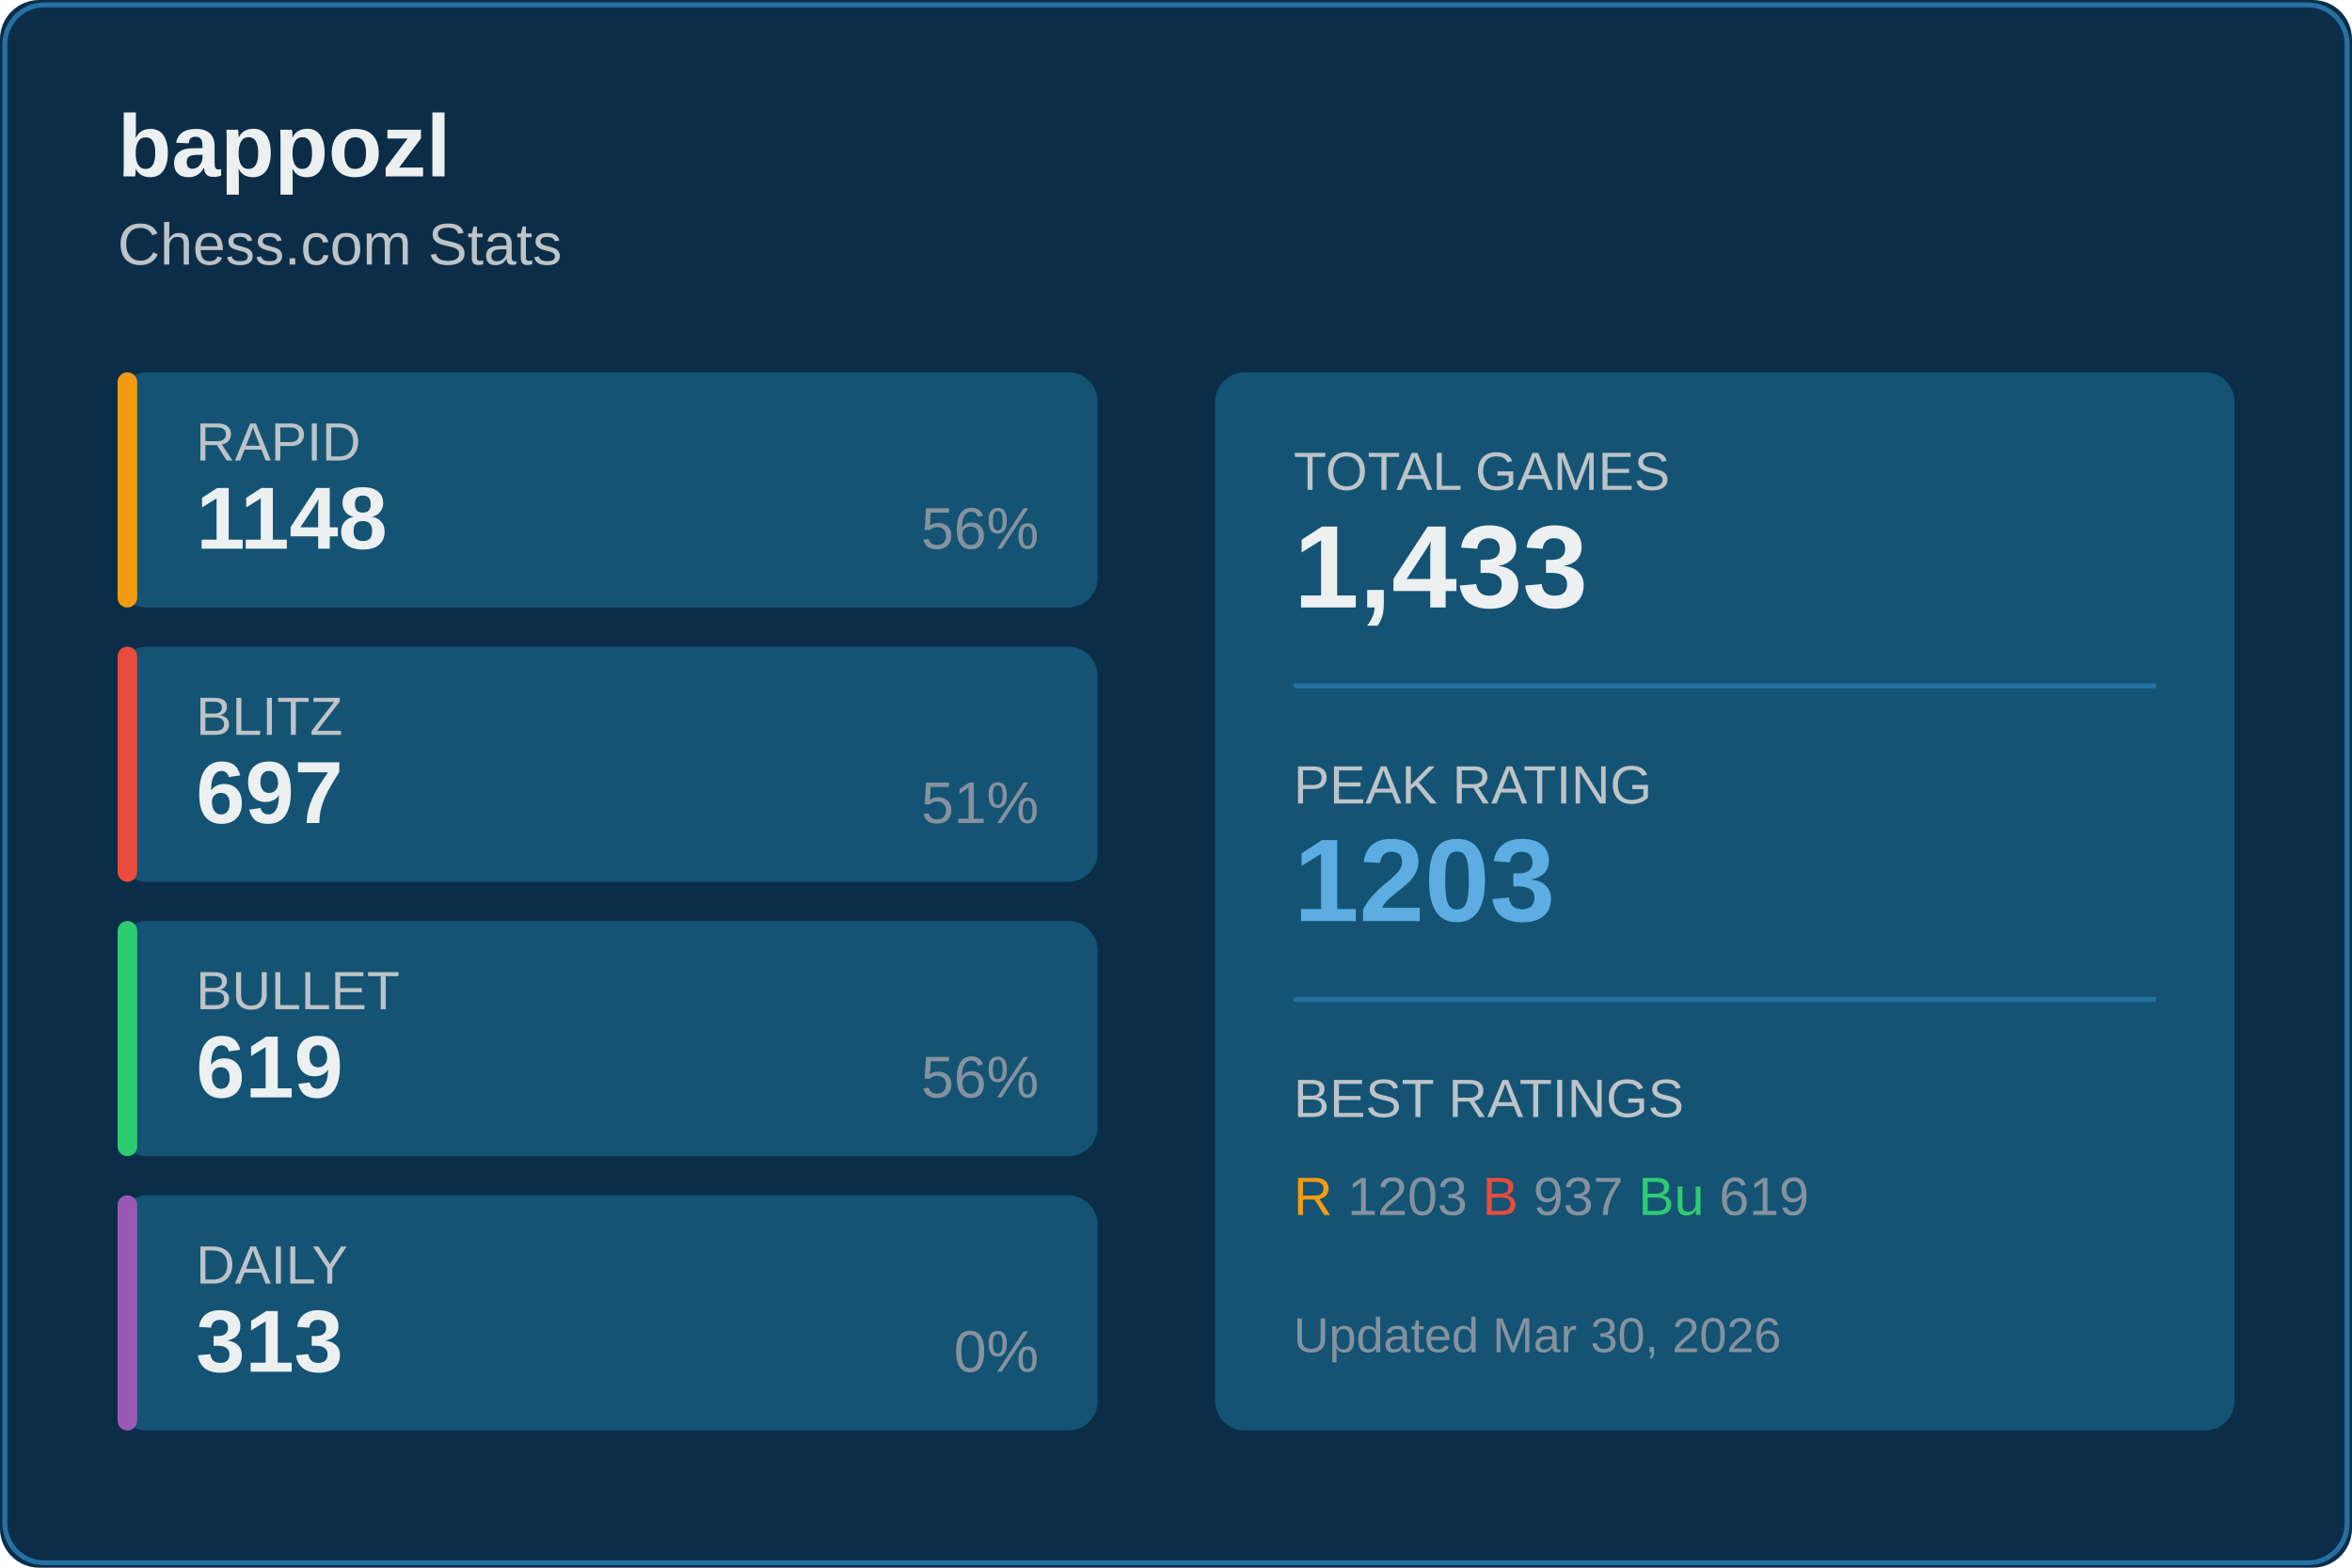
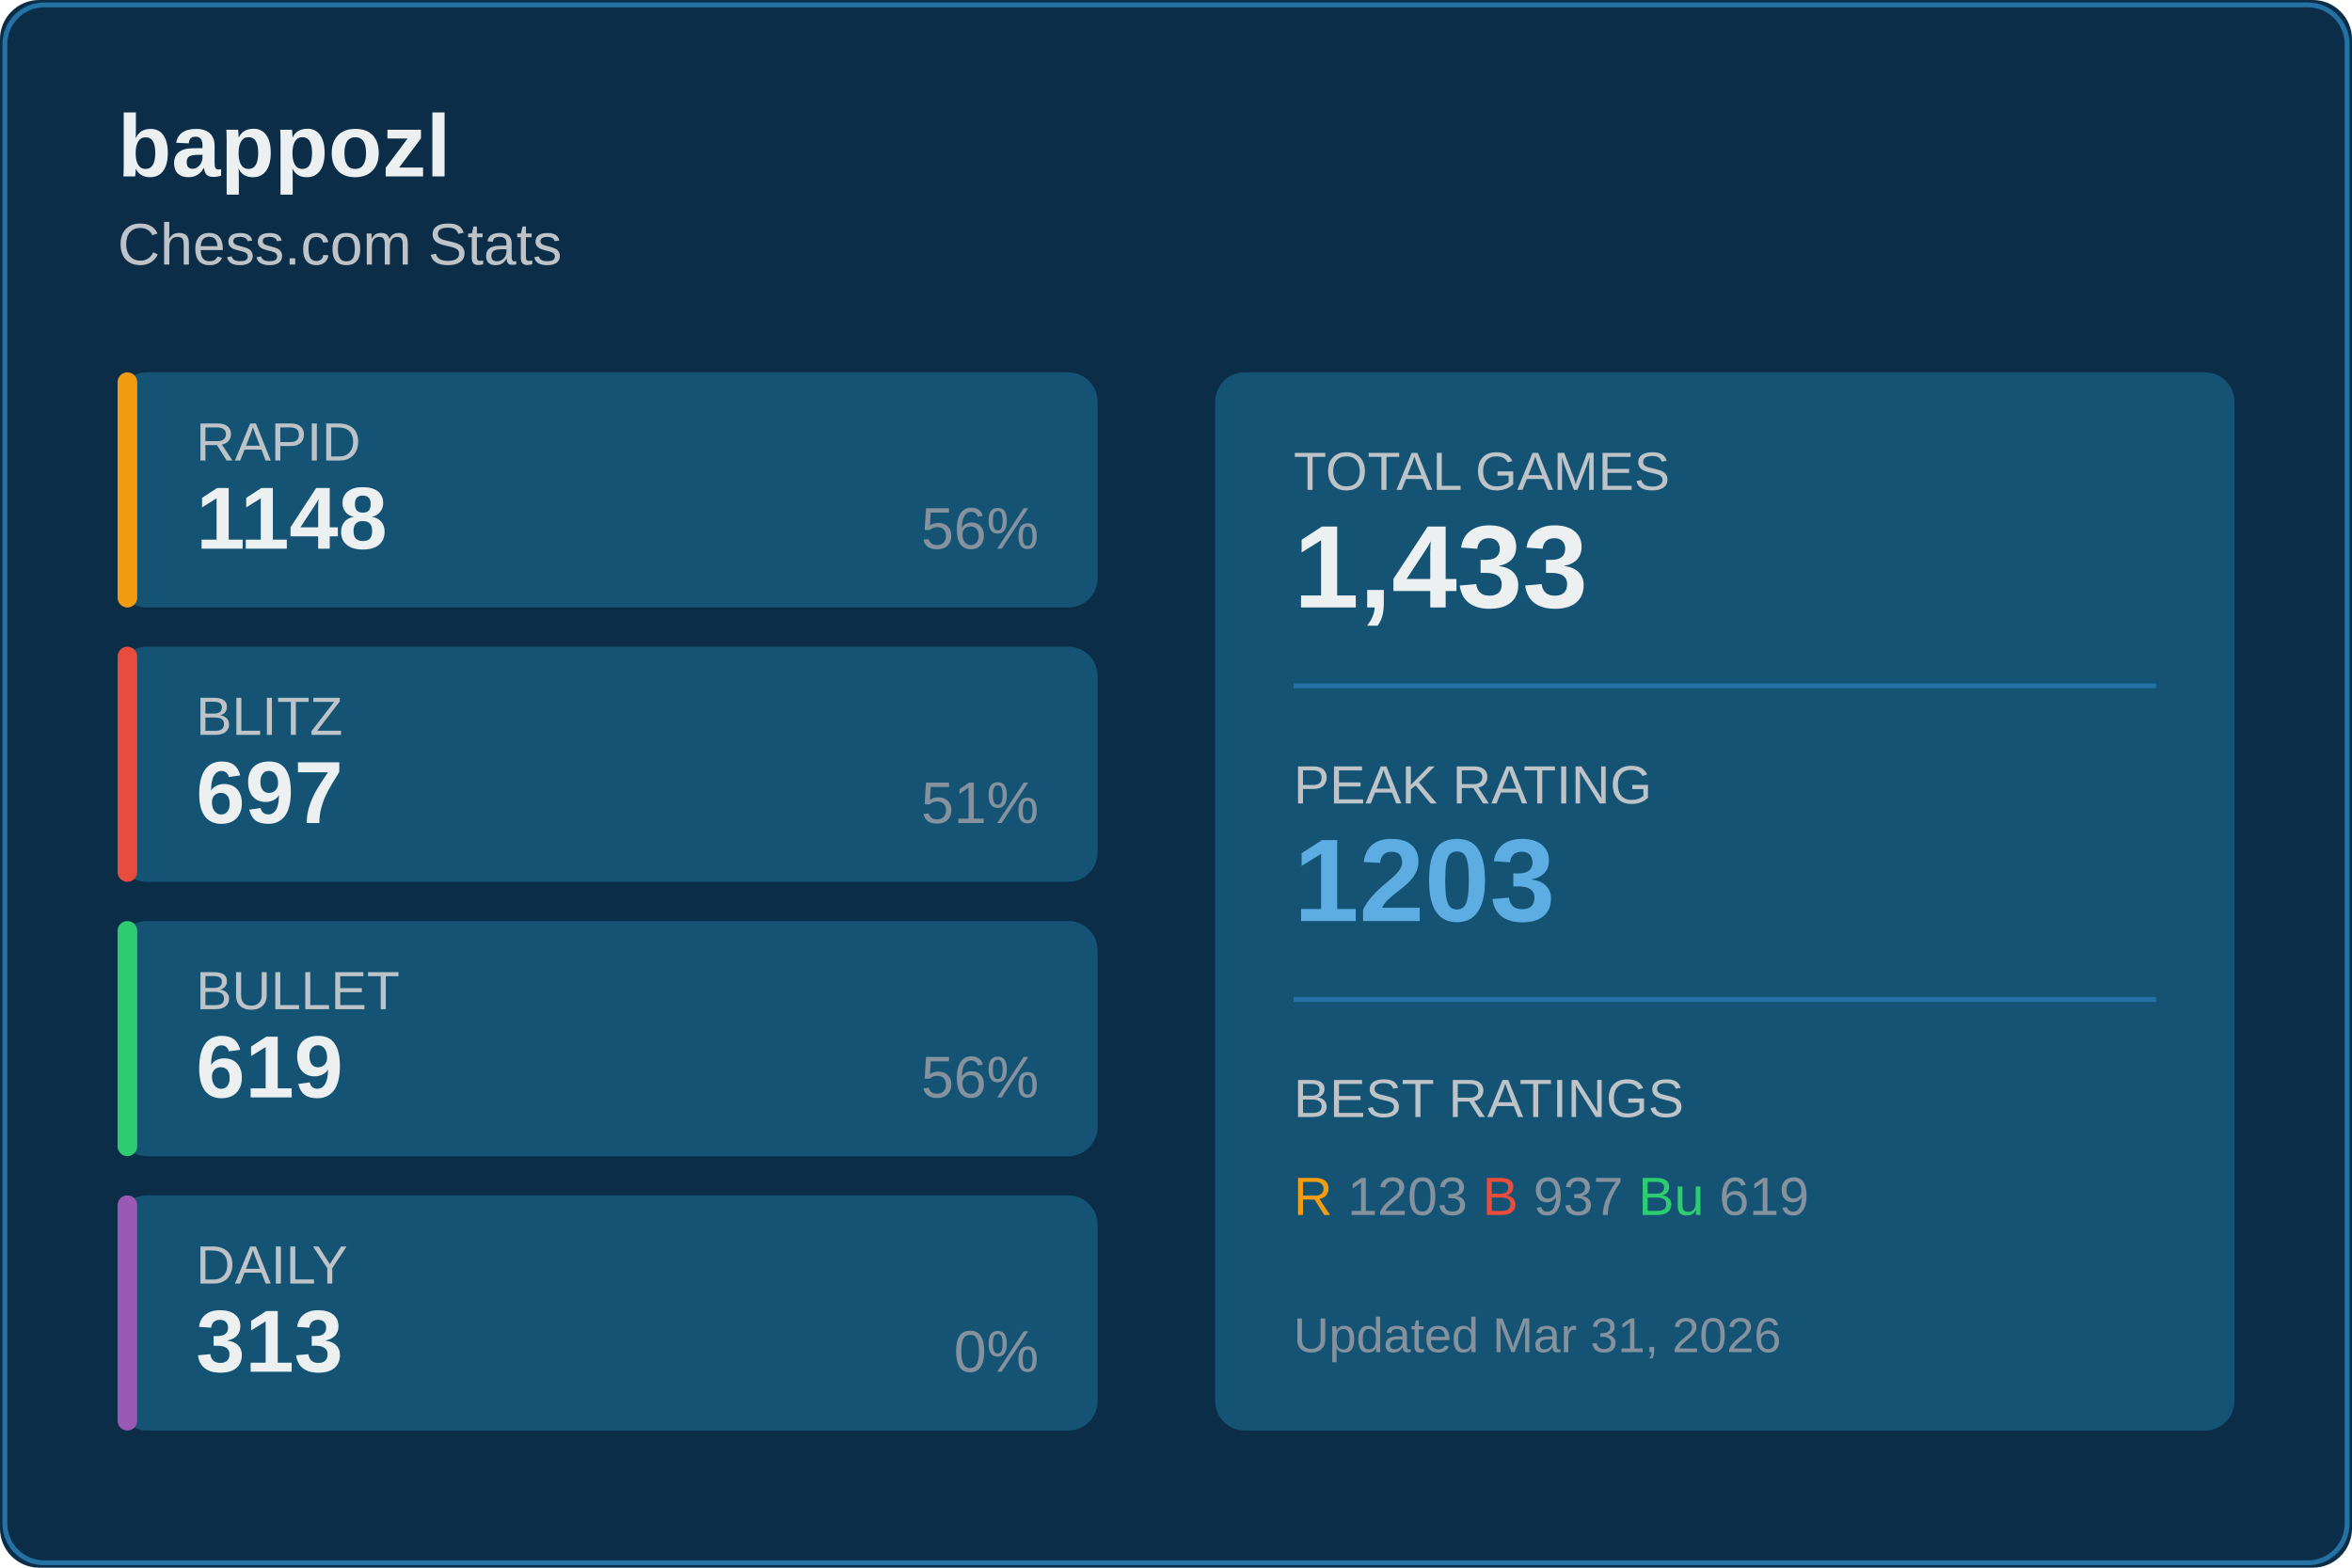
<svg xmlns="http://www.w3.org/2000/svg" width="480" height="320">
  <rect width="480" height="320" fill="#0c2d48" rx="8" />
  <rect x="1" y="1" width="478" height="318" fill="none" stroke="#2471a3" rx="8" />
  <text x="24" y="36" fill="#ecf0f1" font-size="18" font-weight="600" font-family="Segoe UI, Arial, sans-serif">
    bappozl
  </text>
  <text x="24" y="54" fill="#bdc3c7" font-size="12" font-family="Segoe UI, Arial, sans-serif">
    Chess.com Stats
  </text>
  <g transform="translate(24, 76)">
    <rect width="200" height="48" fill="#145374" rx="6" />
    <rect width="4" height="48" fill="#f39c12" rx="2" />
    <text x="16" y="18" fill="#bdc3c7" font-size="11" font-family="Segoe UI, Arial, sans-serif">RAPID</text>
    <text x="16" y="36" fill="#ecf0f1" font-size="18" font-weight="600" font-family="Segoe UI, Arial, sans-serif">1148</text>
    <text x="188" y="36" fill="#85929e" font-size="12" font-family="Segoe UI, Arial, sans-serif" text-anchor="end">56%</text>
  </g>
  <g transform="translate(24, 132)">
    <rect width="200" height="48" fill="#145374" rx="6" />
    <rect width="4" height="48" fill="#e74c3c" rx="2" />
    <text x="16" y="18" fill="#bdc3c7" font-size="11" font-family="Segoe UI, Arial, sans-serif">BLITZ</text>
    <text x="16" y="36" fill="#ecf0f1" font-size="18" font-weight="600" font-family="Segoe UI, Arial, sans-serif">697</text>
    <text x="188" y="36" fill="#85929e" font-size="12" font-family="Segoe UI, Arial, sans-serif" text-anchor="end">51%</text>
  </g>
  <g transform="translate(24, 188)">
    <rect width="200" height="48" fill="#145374" rx="6" />
    <rect width="4" height="48" fill="#2ecc71" rx="2" />
    <text x="16" y="18" fill="#bdc3c7" font-size="11" font-family="Segoe UI, Arial, sans-serif">BULLET</text>
    <text x="16" y="36" fill="#ecf0f1" font-size="18" font-weight="600" font-family="Segoe UI, Arial, sans-serif">619</text>
    <text x="188" y="36" fill="#85929e" font-size="12" font-family="Segoe UI, Arial, sans-serif" text-anchor="end">56%</text>
  </g>
  <g transform="translate(24, 244)">
    <rect width="200" height="48" fill="#145374" rx="6" />
    <rect width="4" height="48" fill="#9b59b6" rx="2" />
    <text x="16" y="18" fill="#bdc3c7" font-size="11" font-family="Segoe UI, Arial, sans-serif">DAILY</text>
    <text x="16" y="36" fill="#ecf0f1" font-size="18" font-weight="600" font-family="Segoe UI, Arial, sans-serif">313</text>
    <text x="188" y="36" fill="#85929e" font-size="12" font-family="Segoe UI, Arial, sans-serif" text-anchor="end">0%</text>
  </g>
  <g transform="translate(248, 76)">
    <rect width="208" height="216" fill="#145374" rx="6" />
    <text x="16" y="24" fill="#bdc3c7" font-size="11" font-family="Segoe UI, Arial, sans-serif">TOTAL GAMES</text>
    <text x="16" y="48" fill="#ecf0f1" font-size="24" font-weight="600" font-family="Segoe UI, Arial, sans-serif">1,433</text>
    <line x1="16" y1="64" x2="192" y2="64" stroke="#2471a3" />
    <text x="16" y="88" fill="#bdc3c7" font-size="11" font-family="Segoe UI, Arial, sans-serif">PEAK RATING</text>
    <text x="16" y="112" fill="#5dade2" font-size="24" font-weight="600" font-family="Segoe UI, Arial, sans-serif">1203</text>
    <line x1="16" y1="128" x2="192" y2="128" stroke="#2471a3" />
    <text x="16" y="152" fill="#bdc3c7" font-size="11" font-family="Segoe UI, Arial, sans-serif">BEST RATINGS</text>
    <text x="16" y="172" fill="#85929e" font-size="11" font-family="Segoe UI, Arial, sans-serif">
      <tspan fill="#f39c12">R</tspan> 1203
      <tspan fill="#e74c3c">B</tspan> 937
      <tspan fill="#2ecc71">Bu</tspan> 619
    </text>
    <text x="16" y="200" fill="#85929e" font-size="10" font-family="Segoe UI, Arial, sans-serif">
-       Updated Mar 30, 2026
+       Updated Mar 31, 2026
    </text>
  </g>
</svg>
